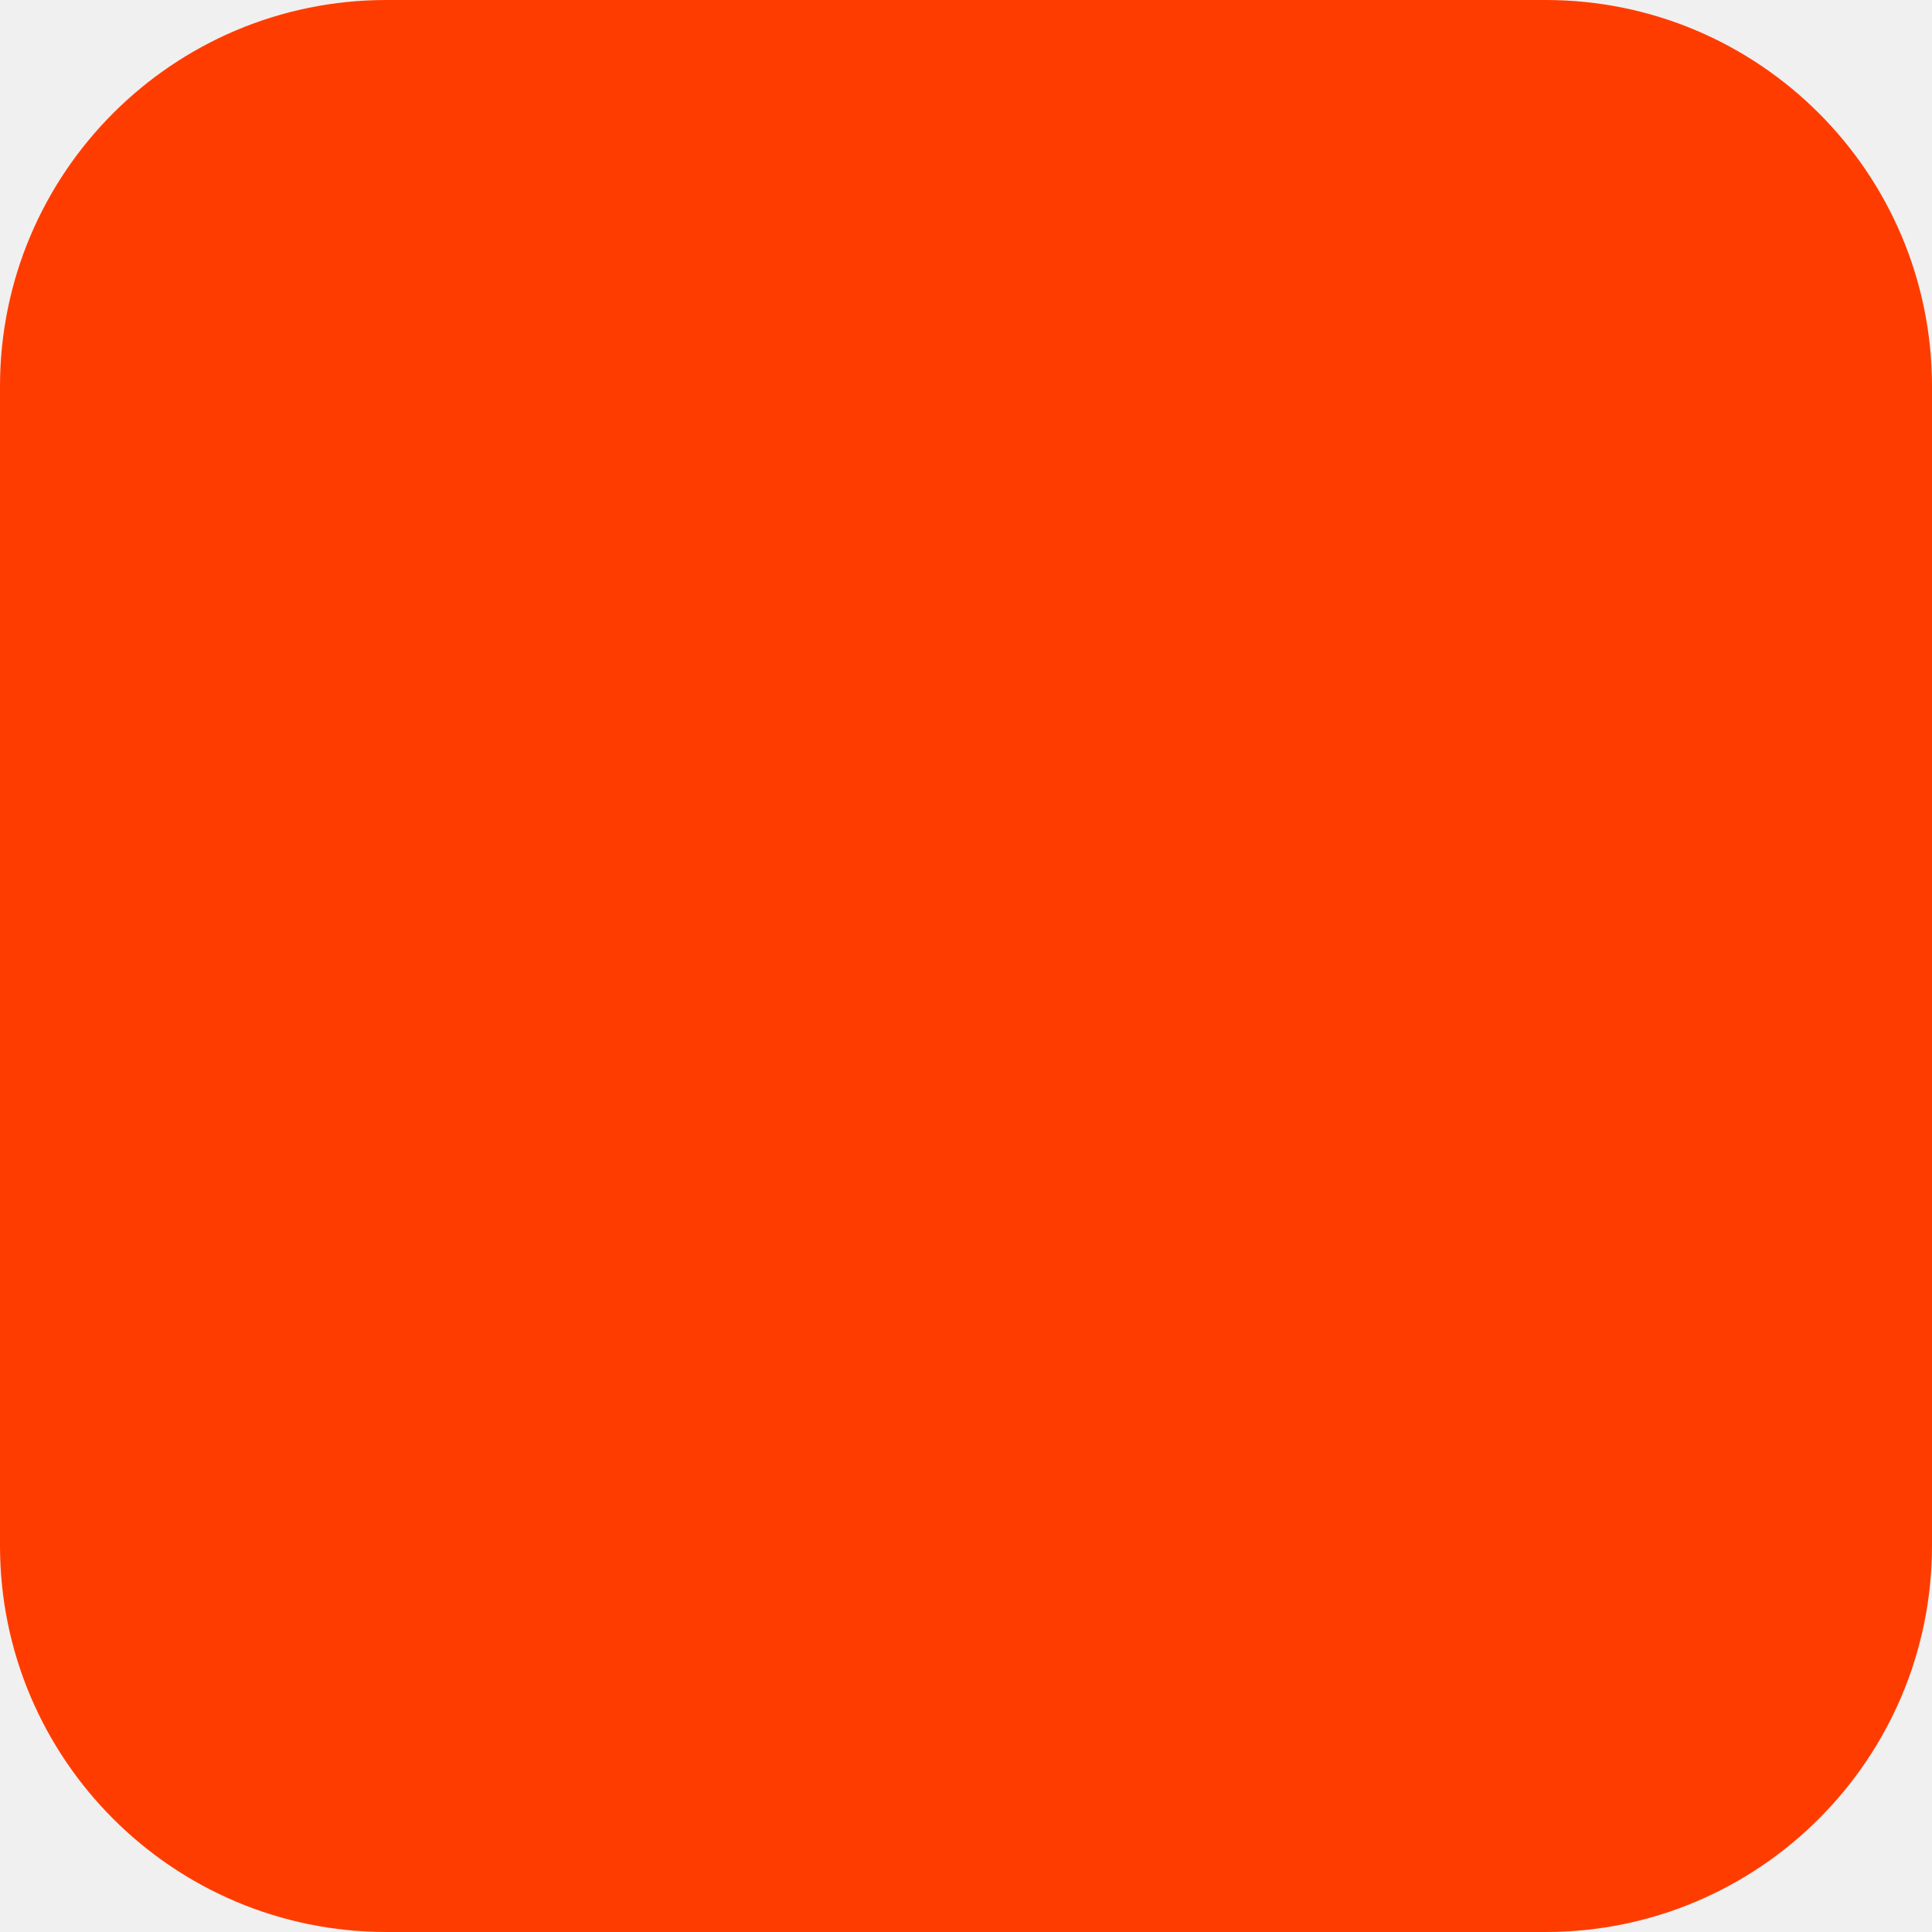
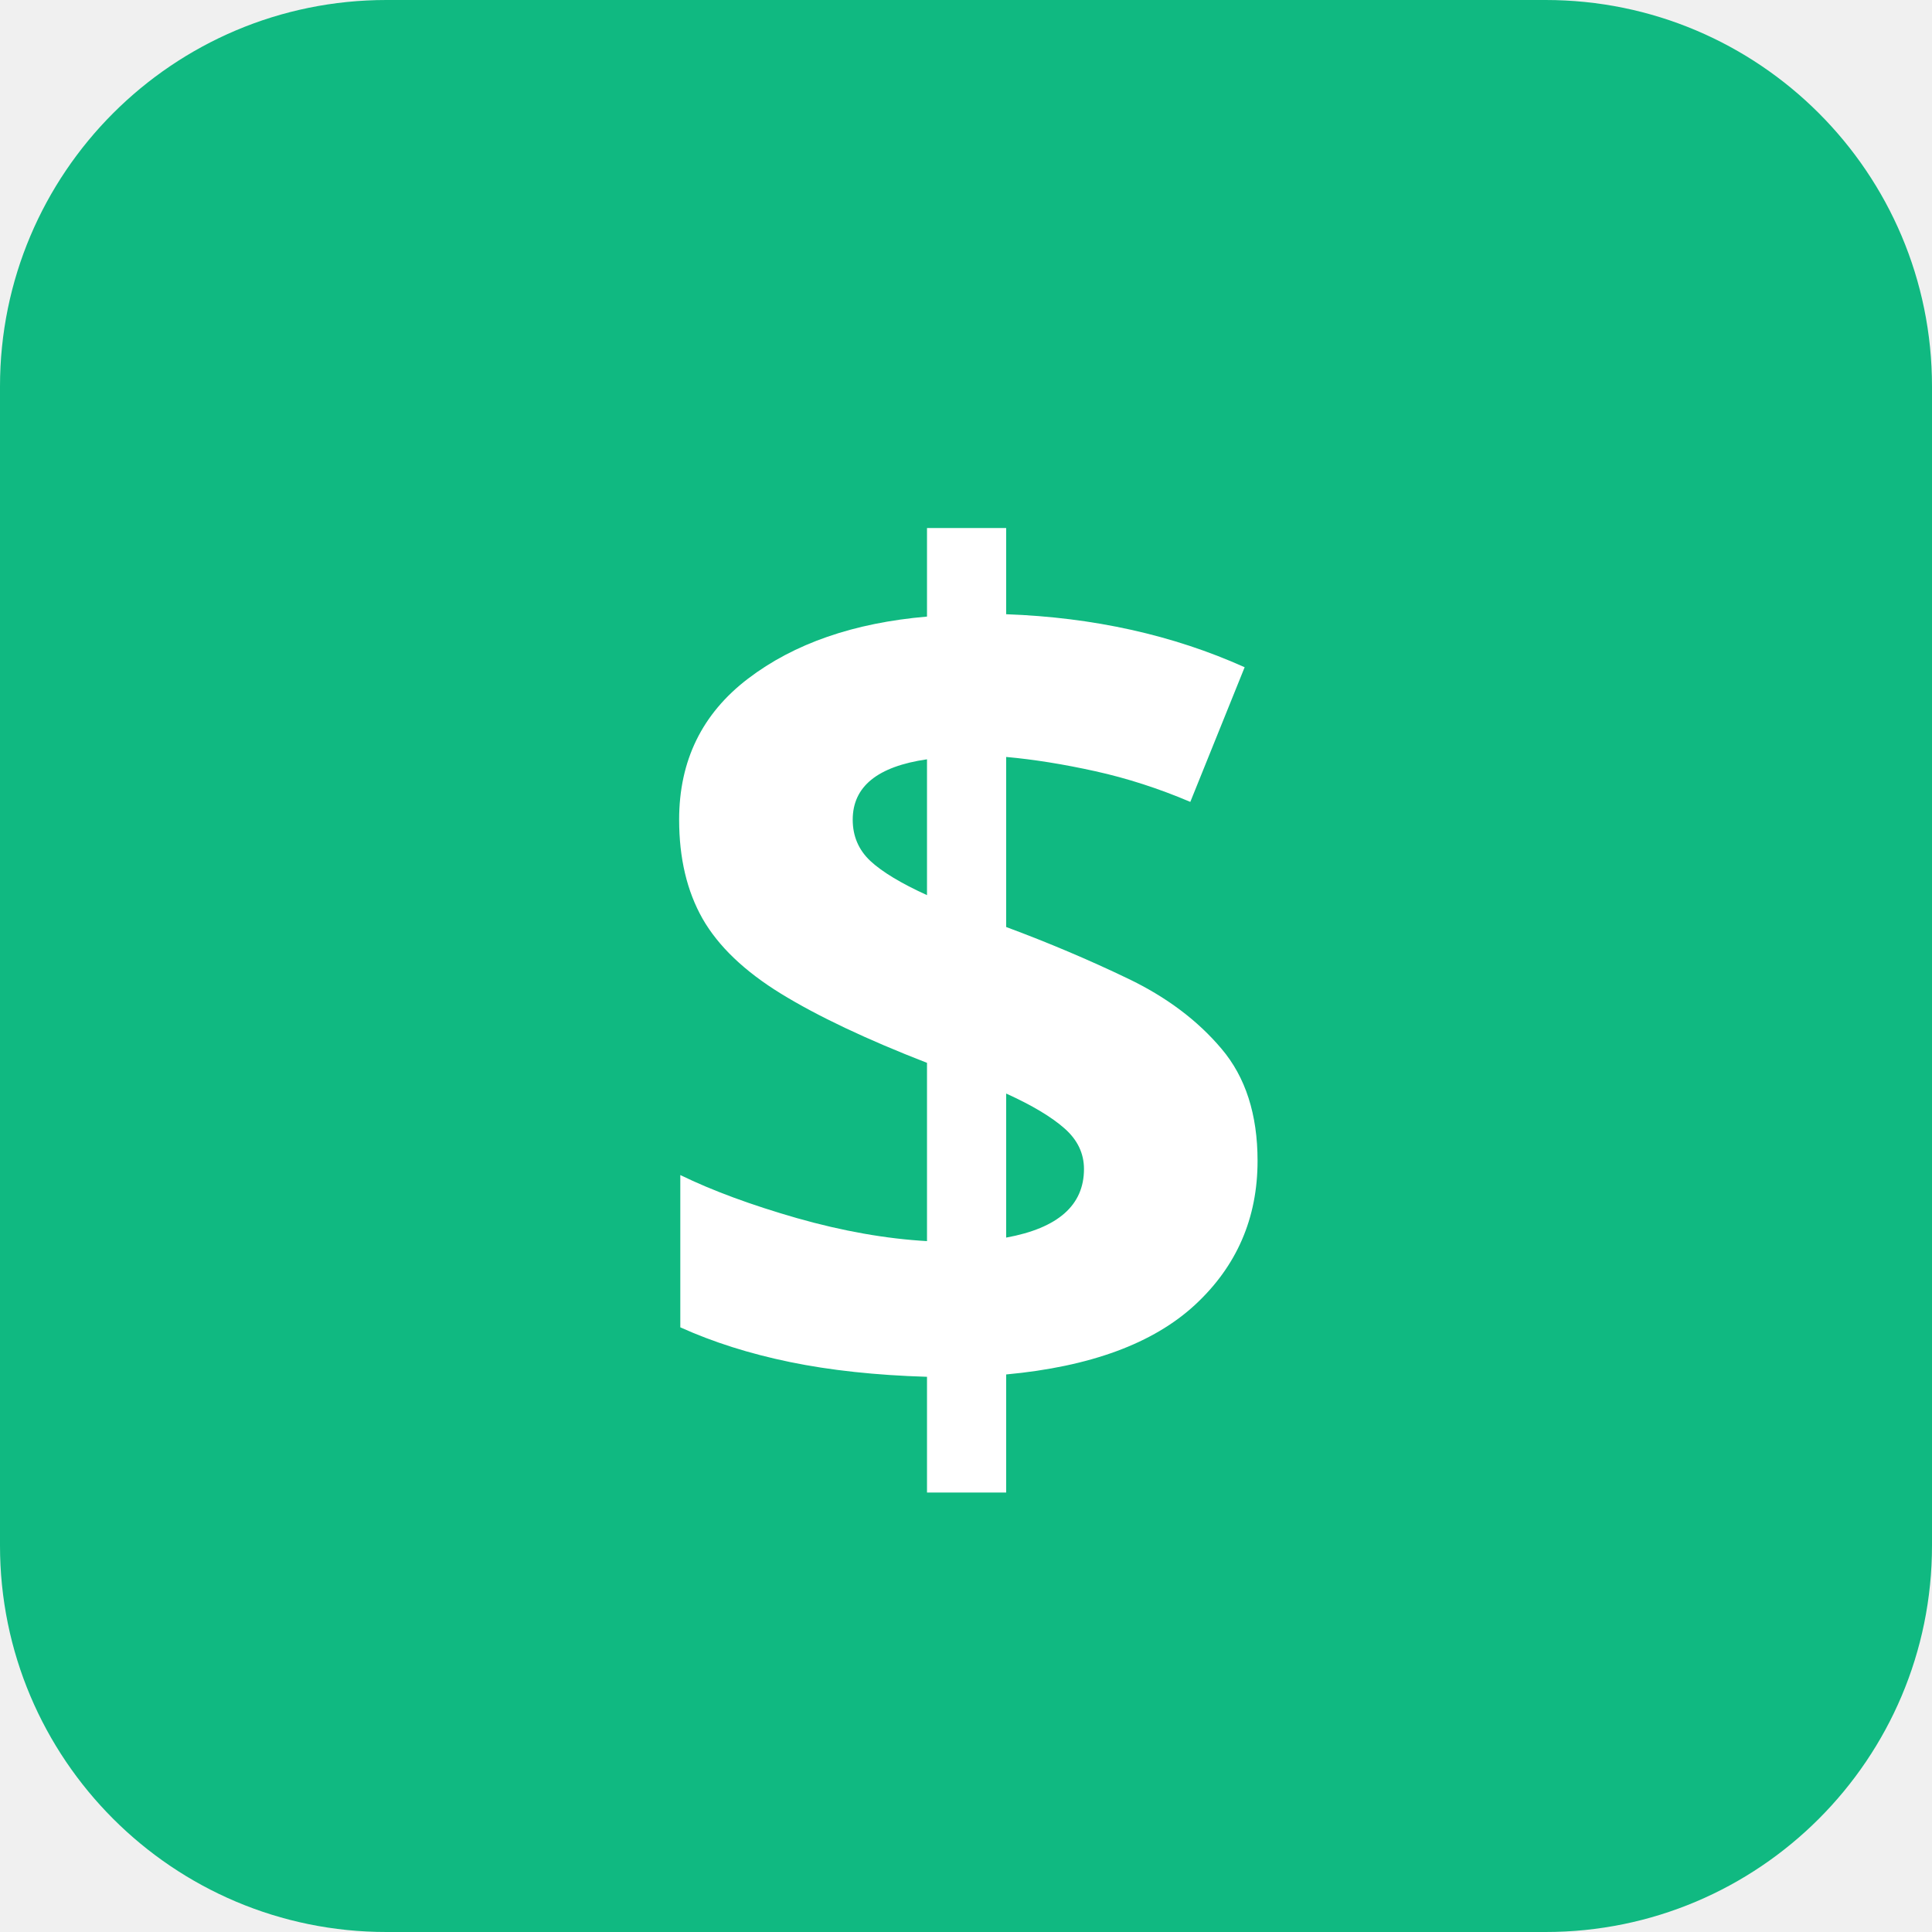
<svg xmlns="http://www.w3.org/2000/svg" width="180" height="180" viewBox="0 0 180 180" fill="none">
-   <rect width="180" height="180" rx="36" fill="#FF3C00" />
+   <rect width="180" height="180" rx="36" fill="#10B981" />
+   <text x="50%" y="50%" fill="white" font-size="110" font-family="system-ui, sans-serif" font-weight="bold" text-anchor="middle" dominant-baseline="central">$</text>
</svg>
